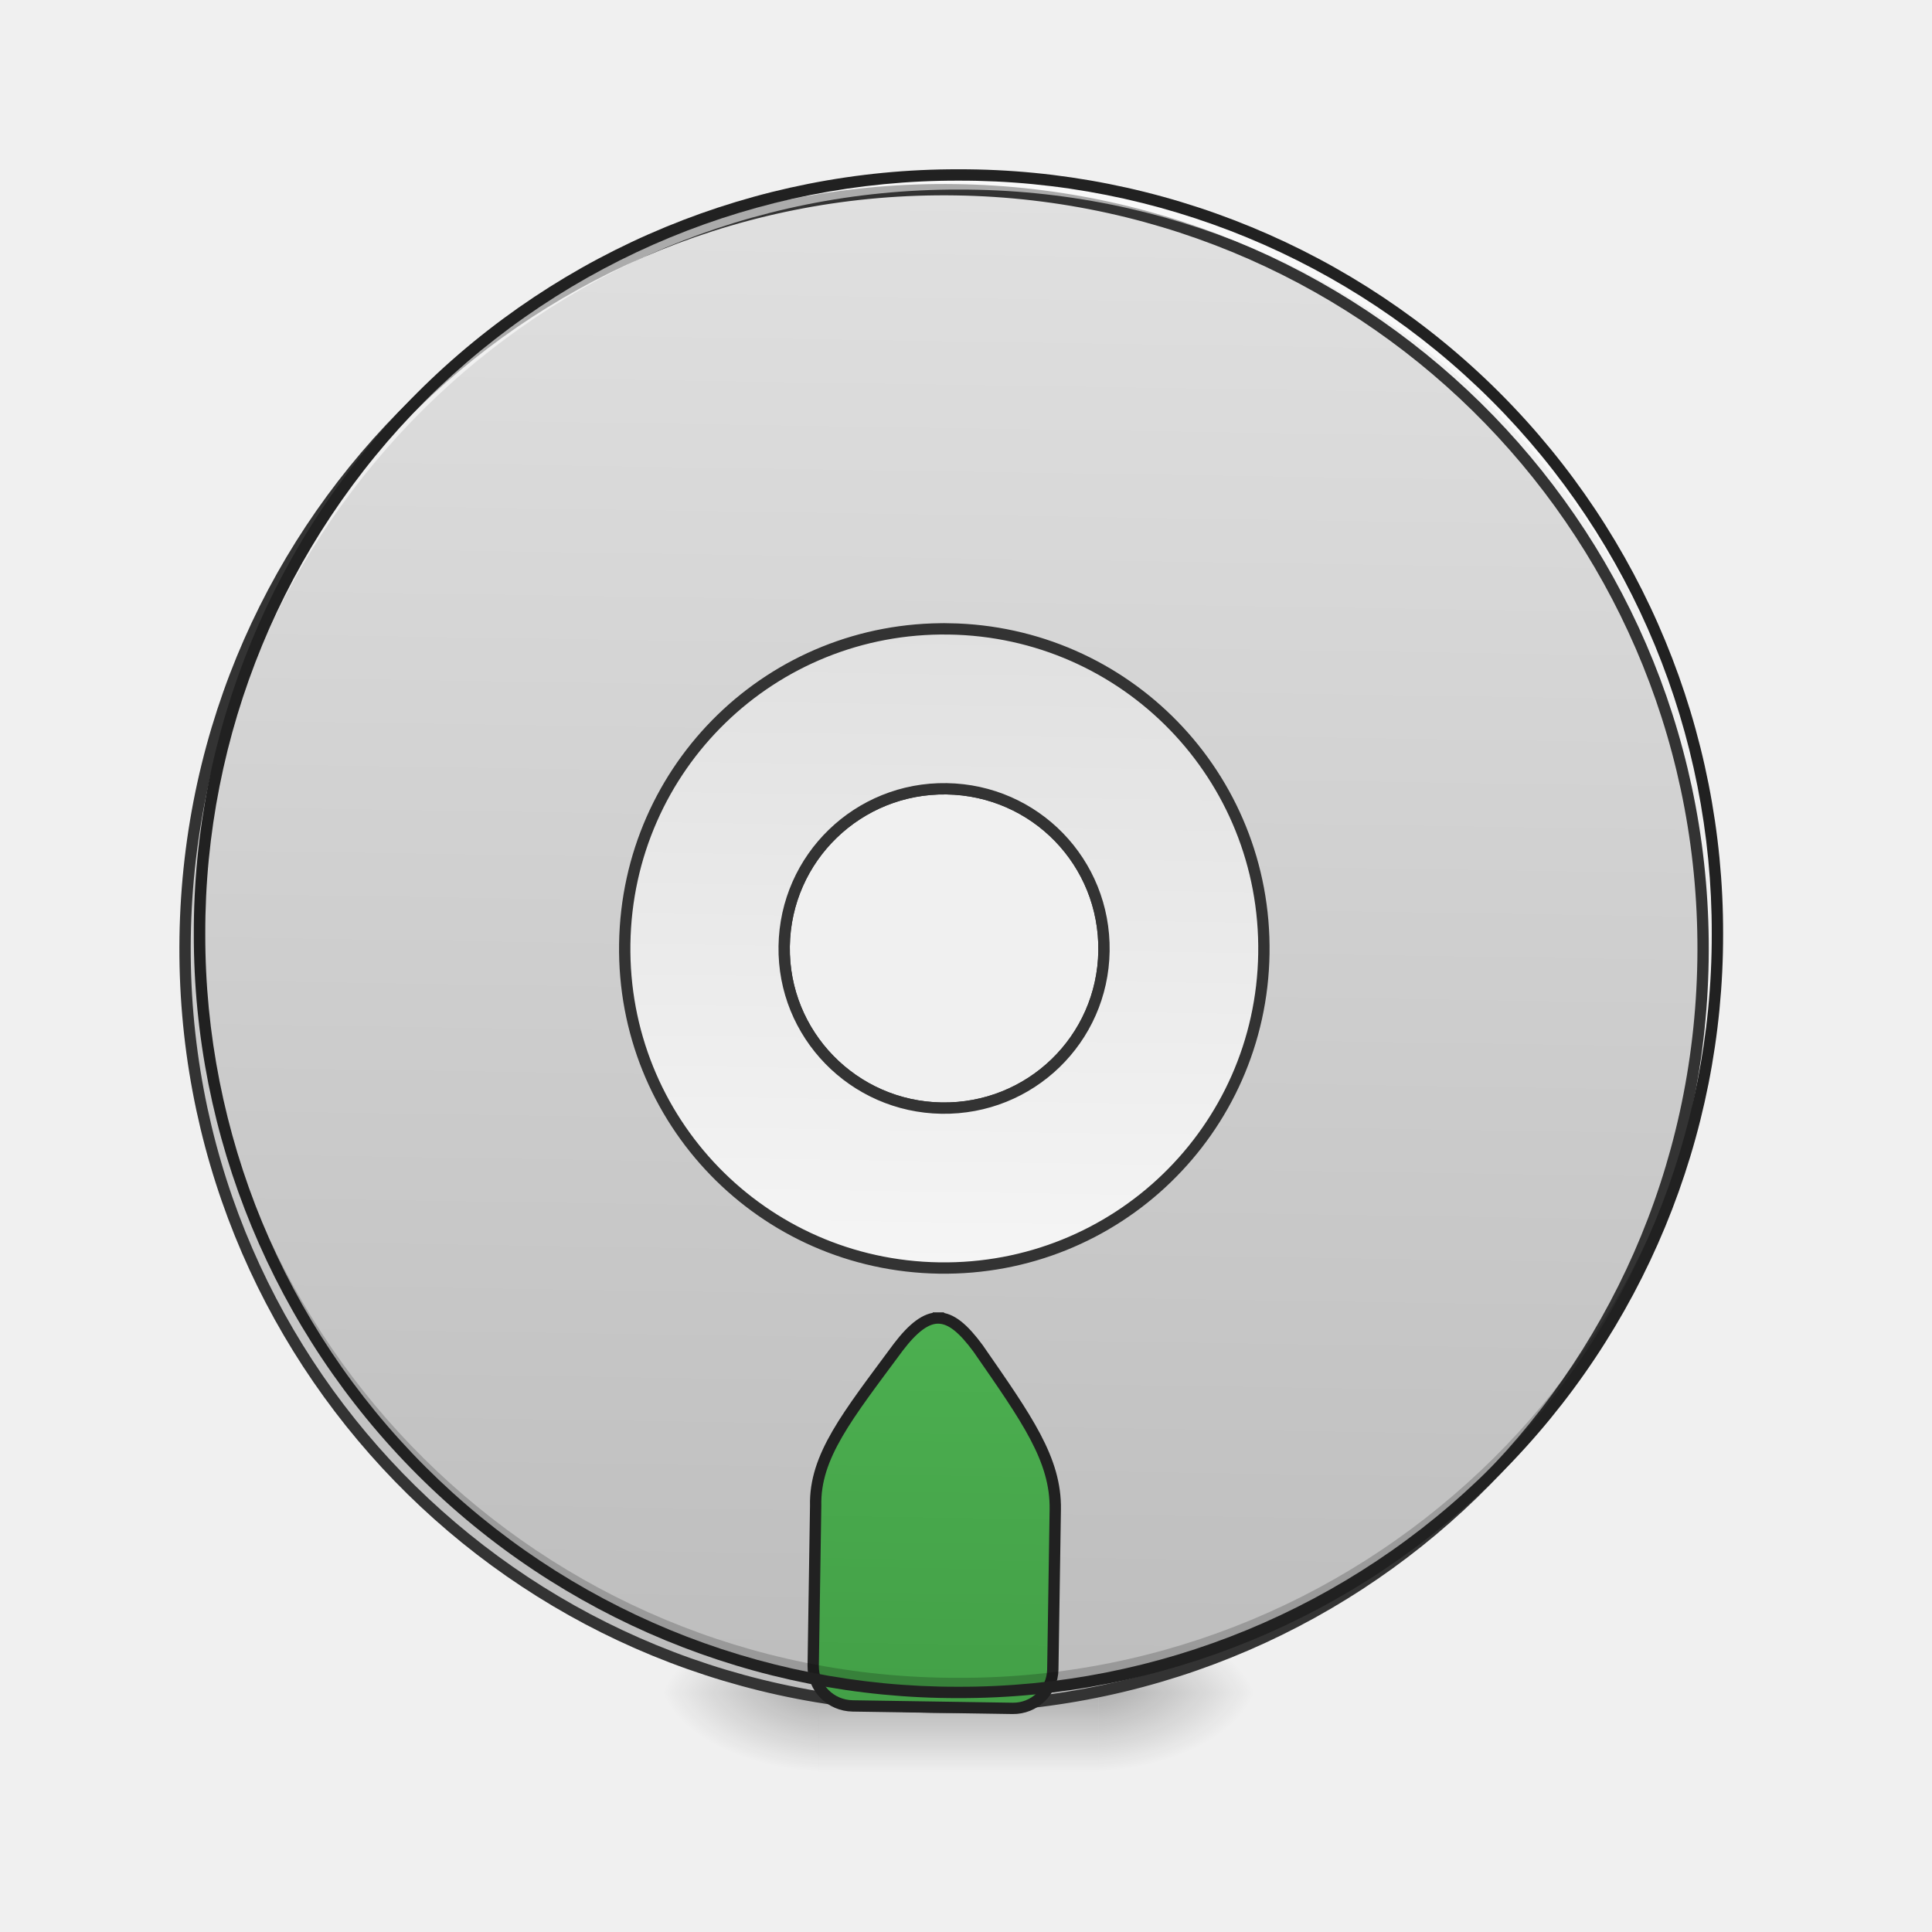
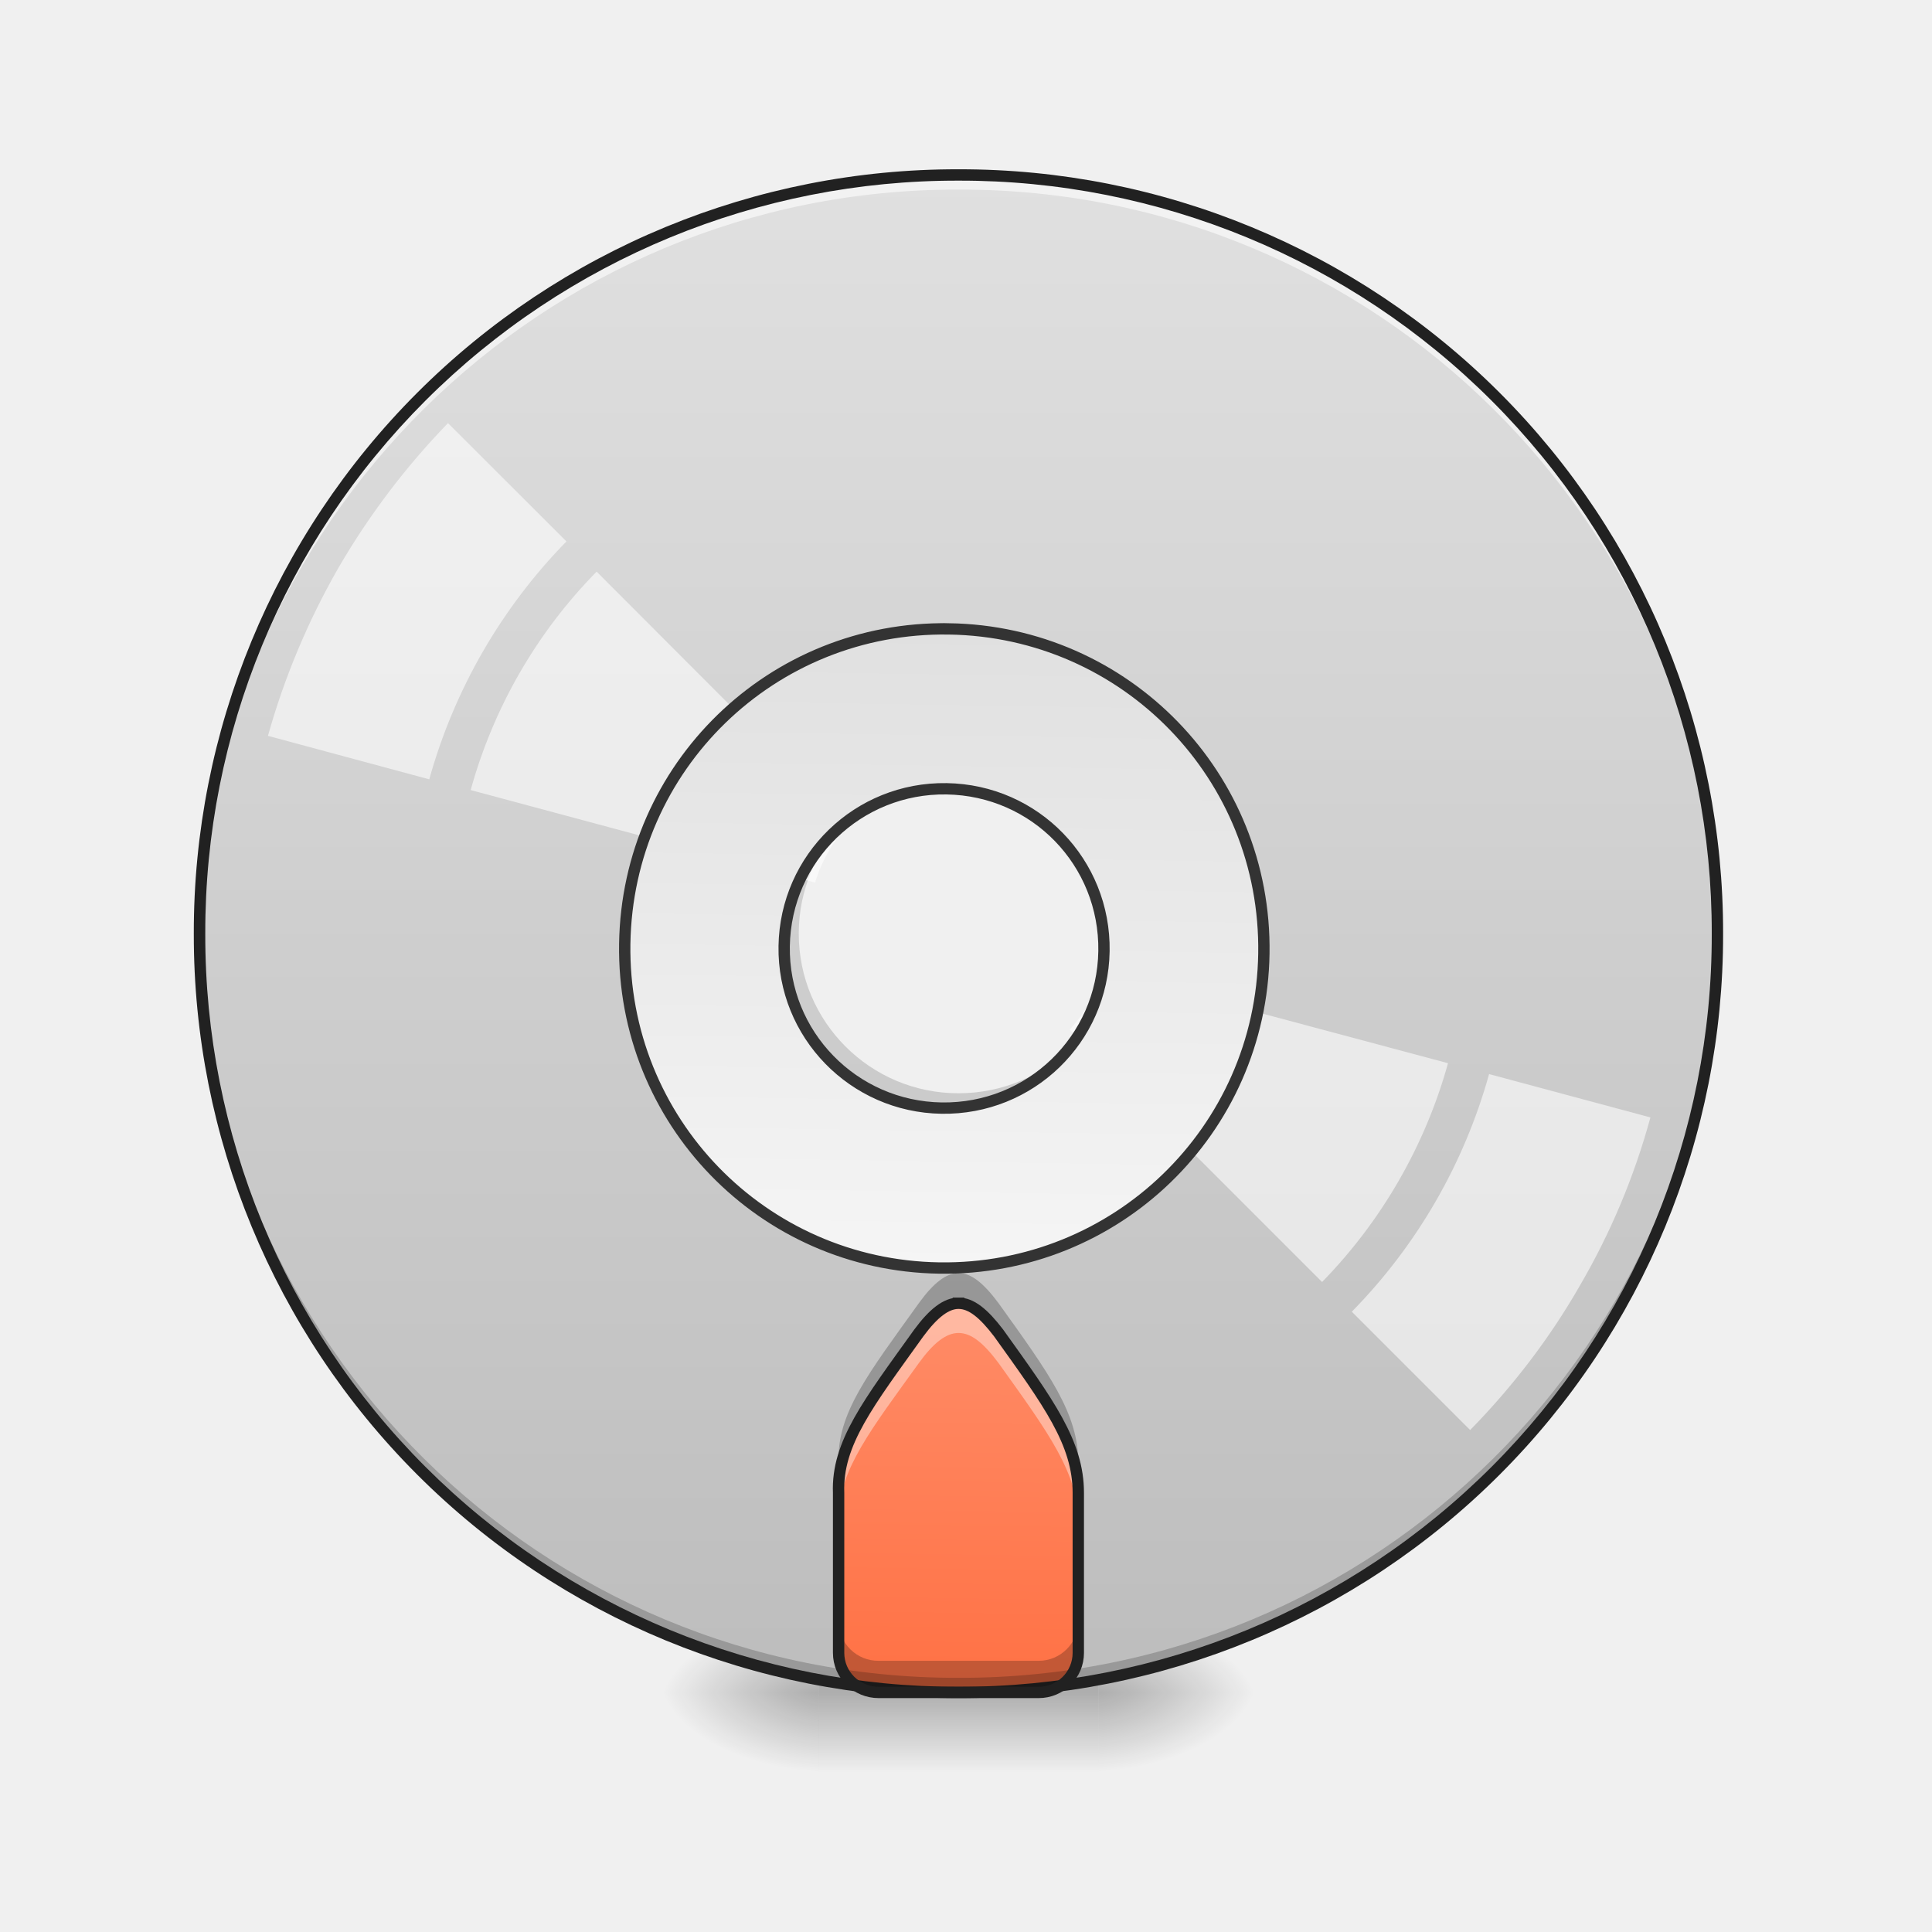
<svg xmlns="http://www.w3.org/2000/svg" width="16pt" height="16pt" viewBox="0 0 16 16">
  <defs>
    <radialGradient id="a" gradientUnits="userSpaceOnUse" cx="450.909" cy="189.579" fx="450.909" fy="189.579" r="21.167" gradientTransform="matrix(0 -.03907 -.07032 0 22.262 31.798)">
      <stop offset="0" stop-opacity=".314" />
      <stop offset=".222" stop-opacity=".275" />
      <stop offset="1" stop-opacity="0" />
    </radialGradient>
    <radialGradient id="b" gradientUnits="userSpaceOnUse" cx="450.909" cy="189.579" fx="450.909" fy="189.579" r="21.167" gradientTransform="matrix(0 .03907 .07032 0 -6.385 -3.764)">
      <stop offset="0" stop-opacity=".314" />
      <stop offset=".222" stop-opacity=".275" />
      <stop offset="1" stop-opacity="0" />
    </radialGradient>
    <radialGradient id="c" gradientUnits="userSpaceOnUse" cx="450.909" cy="189.579" fx="450.909" fy="189.579" r="21.167" gradientTransform="matrix(0 -.03907 .07032 0 -6.385 31.798)">
      <stop offset="0" stop-opacity=".314" />
      <stop offset=".222" stop-opacity=".275" />
      <stop offset="1" stop-opacity="0" />
    </radialGradient>
    <radialGradient id="d" gradientUnits="userSpaceOnUse" cx="450.909" cy="189.579" fx="450.909" fy="189.579" r="21.167" gradientTransform="matrix(0 .03907 -.07032 0 22.262 -3.764)">
      <stop offset="0" stop-opacity=".314" />
      <stop offset=".222" stop-opacity=".275" />
      <stop offset="1" stop-opacity="0" />
    </radialGradient>
    <linearGradient id="e" gradientUnits="userSpaceOnUse" x1="255.323" y1="233.5" x2="255.323" y2="254.667" gradientTransform="matrix(.00668 0 0 .03125 6.233 6.72)">
      <stop offset="0" stop-opacity=".275" />
      <stop offset="1" stop-opacity="0" />
    </linearGradient>
-     <linearGradient id="f" gradientUnits="userSpaceOnUse" x1="254" y1="-168.667" x2="254" y2="233.5" gradientTransform="matrix(3.77953 0 0 3.77953 0 812.598)">
+     <linearGradient id="f" gradientUnits="userSpaceOnUse" x1="254" y1="-168.667" x2="254" y2="233.5" gradientTransform="matrix(.03125 0 0 .03125 0 6.72)">
      <stop offset="0" stop-color="#e0e0e0" />
      <stop offset="1" stop-color="#bdbdbd" />
    </linearGradient>
-     <linearGradient id="g" gradientUnits="userSpaceOnUse" x1="960" y1="1695.118" x2="960" y2="1315.118">
-       <stop offset="0" stop-color="#43a047" />
-       <stop offset="1" stop-color="#4caf50" />
+     <linearGradient id="g" gradientUnits="userSpaceOnUse" x1="960" y1="1695.118" x2="960" y2="1315.118" gradientTransform="rotate(.882) scale(.00827)">
+       <stop offset="0" stop-color="#ff7043" />
+       <stop offset="1" stop-color="#ff8a65" />
    </linearGradient>
    <linearGradient id="h" gradientUnits="userSpaceOnUse" x1="254" y1="117.083" x2="254" y2="-52.25" gradientTransform="matrix(3.77953 0 0 3.77953 0 812.598)">
      <stop offset="0" stop-color="#f5f5f5" />
      <stop offset="1" stop-color="#e0e0e0" />
    </linearGradient>
  </defs>
  <path d="M9.098 14.016h1.32v-.66h-1.32zm0 0" fill="url(#a)" />
  <path d="M6.781 14.016H5.457v.664h1.324zm0 0" fill="url(#b)" />
  <path d="M6.781 14.016H5.457v-.66h1.324zm0 0" fill="url(#c)" />
  <path d="M9.098 14.016h1.32v.664h-1.32zm0 0" fill="url(#d)" />
  <path d="M6.781 13.852h2.317v.828H6.78zm0 0" fill="url(#e)" />
-   <path d="M959.908 175.259c-420.904 0-760.085 338.708-760.085 760.085 0 420.905 339.18 759.612 760.085 759.612 420.905 0 760.085-338.707 760.085-759.612 0-421.377-339.18-760.085-760.085-760.085zm0 599.943c88.81 0 160.143 71.331 160.143 160.142 0 88.338-71.332 159.67-160.143 159.67-88.338 0-160.142-71.332-160.142-159.67 0-88.81 71.804-160.142 160.142-160.142zm0 0" transform="rotate(.882) scale(.00827)" fill="url(#f)" stroke-width="11.339" stroke-linecap="round" stroke="#333" />
-   <path d="M959.908 1305.23c-12.282 0-25.037 9.92-39.68 29.76-50.075 69.915-82.198 110.541-80.308 160.143v160.142c0 22.203 17.95 39.681 40.153 39.681h160.143c21.73 0 39.68-17.478 39.68-39.68v-160.143c0-50.074-29.76-90.228-79.834-160.142-15.117-19.84-27.399-29.761-40.154-29.761zm0 0" transform="rotate(.882) scale(.00827)" fill="url(#g)" stroke-width="11.339" stroke-linecap="square" stroke-linejoin="bevel" stroke="#212121" />
+   <path d="M7.938 1.45a6.27 6.27 0 0 0-6.286 6.284 6.27 6.27 0 0 0 6.285 6.282 6.27 6.27 0 0 0 6.286-6.282A6.27 6.27 0 0 0 7.937 1.45zm0 4.96c.734 0 1.324.59 1.324 1.324 0 .73-.59 1.32-1.325 1.32a1.322 1.322 0 1 1 0-2.644zm0 0" fill="url(#f)" />
+   <path d="M7.938 10.793c-.102 0-.208.082-.329.246-.414.578-.68.914-.664 1.324v1.325c0 .183.149.328.332.328h1.325c.18 0 .328-.145.328-.329v-1.324c0-.414-.246-.746-.66-1.324-.125-.164-.227-.246-.332-.246zm0 0" fill="url(#g)" />
  <path d="M7.938 14.016a6.27 6.27 0 0 1-6.286-6.282v-.062a6.273 6.273 0 0 0 6.285 6.223 6.27 6.27 0 0 0 6.286-6.223v.062a6.27 6.27 0 0 1-6.286 6.282zm0 0" fill-opacity=".196" />
  <path d="M7.938 1.45a6.27 6.27 0 0 0-6.286 6.284v.059A6.273 6.273 0 0 1 7.937 1.57a6.27 6.27 0 0 1 6.286 6.223v-.059A6.27 6.27 0 0 0 7.937 1.45zm0 0" fill="#fff" fill-opacity=".588" />
  <path d="M7.938 1.402a6.318 6.318 0 0 0-6.333 6.332 6.318 6.318 0 0 0 6.332 6.329 6.318 6.318 0 0 0 6.333-6.329 6.318 6.318 0 0 0-6.332-6.332zm0 .094a6.223 6.223 0 0 1 6.238 6.238 6.222 6.222 0 0 1-6.239 6.235A6.222 6.222 0 0 1 1.7 7.734a6.223 6.223 0 0 1 6.239-6.238zm0 0" fill="#212121" />
+   <path d="M3.71 3.504a6.208 6.208 0 0 0-.91 1.203c-.25.438-.445.902-.581 1.387l1.336.36a4.567 4.567 0 0 1 1.136-1.97zm1.231 1.23a4.158 4.158 0 0 0-1.043 1.809l2.852.766c.055-.18.152-.348.277-.485zm4.2 3.309c-.032.09-.067.176-.114.258a1.361 1.361 0 0 1-.168.226l2.09 2.09a4.21 4.21 0 0 0 1.043-1.812zm3.191.852a4.544 4.544 0 0 1-1.137 1.968l.98.98c.352-.359.66-.761.91-1.198.255-.438.45-.903.583-1.391zm0 0" fill="#fff" fill-opacity=".588" />
  <path d="M959.908 615.06c-177.148 0-319.812 142.663-319.812 320.284 0 177.148 142.664 319.812 319.812 319.812 177.149 0 320.285-142.664 320.285-319.812 0-177.621-143.136-320.285-320.285-320.285zm0 160.142c88.81 0 160.143 71.331 160.143 160.142 0 88.338-71.332 159.67-160.143 159.67-88.338 0-160.142-71.332-160.142-159.67 0-88.81 71.804-160.142 160.142-160.142zm0 0" transform="rotate(.882) scale(.00827)" fill="url(#h)" stroke-width="11.339" stroke-linecap="round" stroke="#333" />
+   <path d="M7.938 10.793c-.102 0-.208.082-.329.246-.414.578-.68.914-.664 1.324v.184c.012-.383.27-.711.664-1.258.121-.168.227-.25.329-.25.105 0 .207.082.332.25.414.578.66.91.66 1.32v-.246c0-.414-.246-.746-.66-1.324-.125-.164-.227-.246-.332-.246zm0 0" fill="#fff" fill-opacity=".392" />
+   <path d="M6.945 12.3v.063zm0 1.126v.261c0 .184.149.329.332.329h1.325c.18 0 .328-.145.328-.329v-.261a.328.328 0 0 1-.328.328H7.277a.328.328 0 0 1-.332-.328zm0 0M7.938 10.543c-.102 0-.208.082-.329.25-.414.578-.68.91-.664 1.32v.188c.012-.383.27-.711.664-1.262.121-.164.227-.246.329-.246.105 0 .207.082.332.246.414.578.66.91.66 1.324v-.25c0-.41-.246-.742-.66-1.32-.125-.168-.227-.25-.332-.25zm0 0" fill-opacity=".235" />
+   <path d="M7.938 10.793c-.102 0-.208.082-.329.246-.414.578-.68.914-.664 1.324v1.325c0 .183.149.328.332.328h1.325c.18 0 .328-.145.328-.328v-1.325c0-.414-.246-.746-.66-1.324-.125-.164-.227-.246-.332-.246zm0 0" fill="none" stroke-width=".094" stroke-linecap="square" stroke-linejoin="bevel" stroke="#212121" />
</svg>
